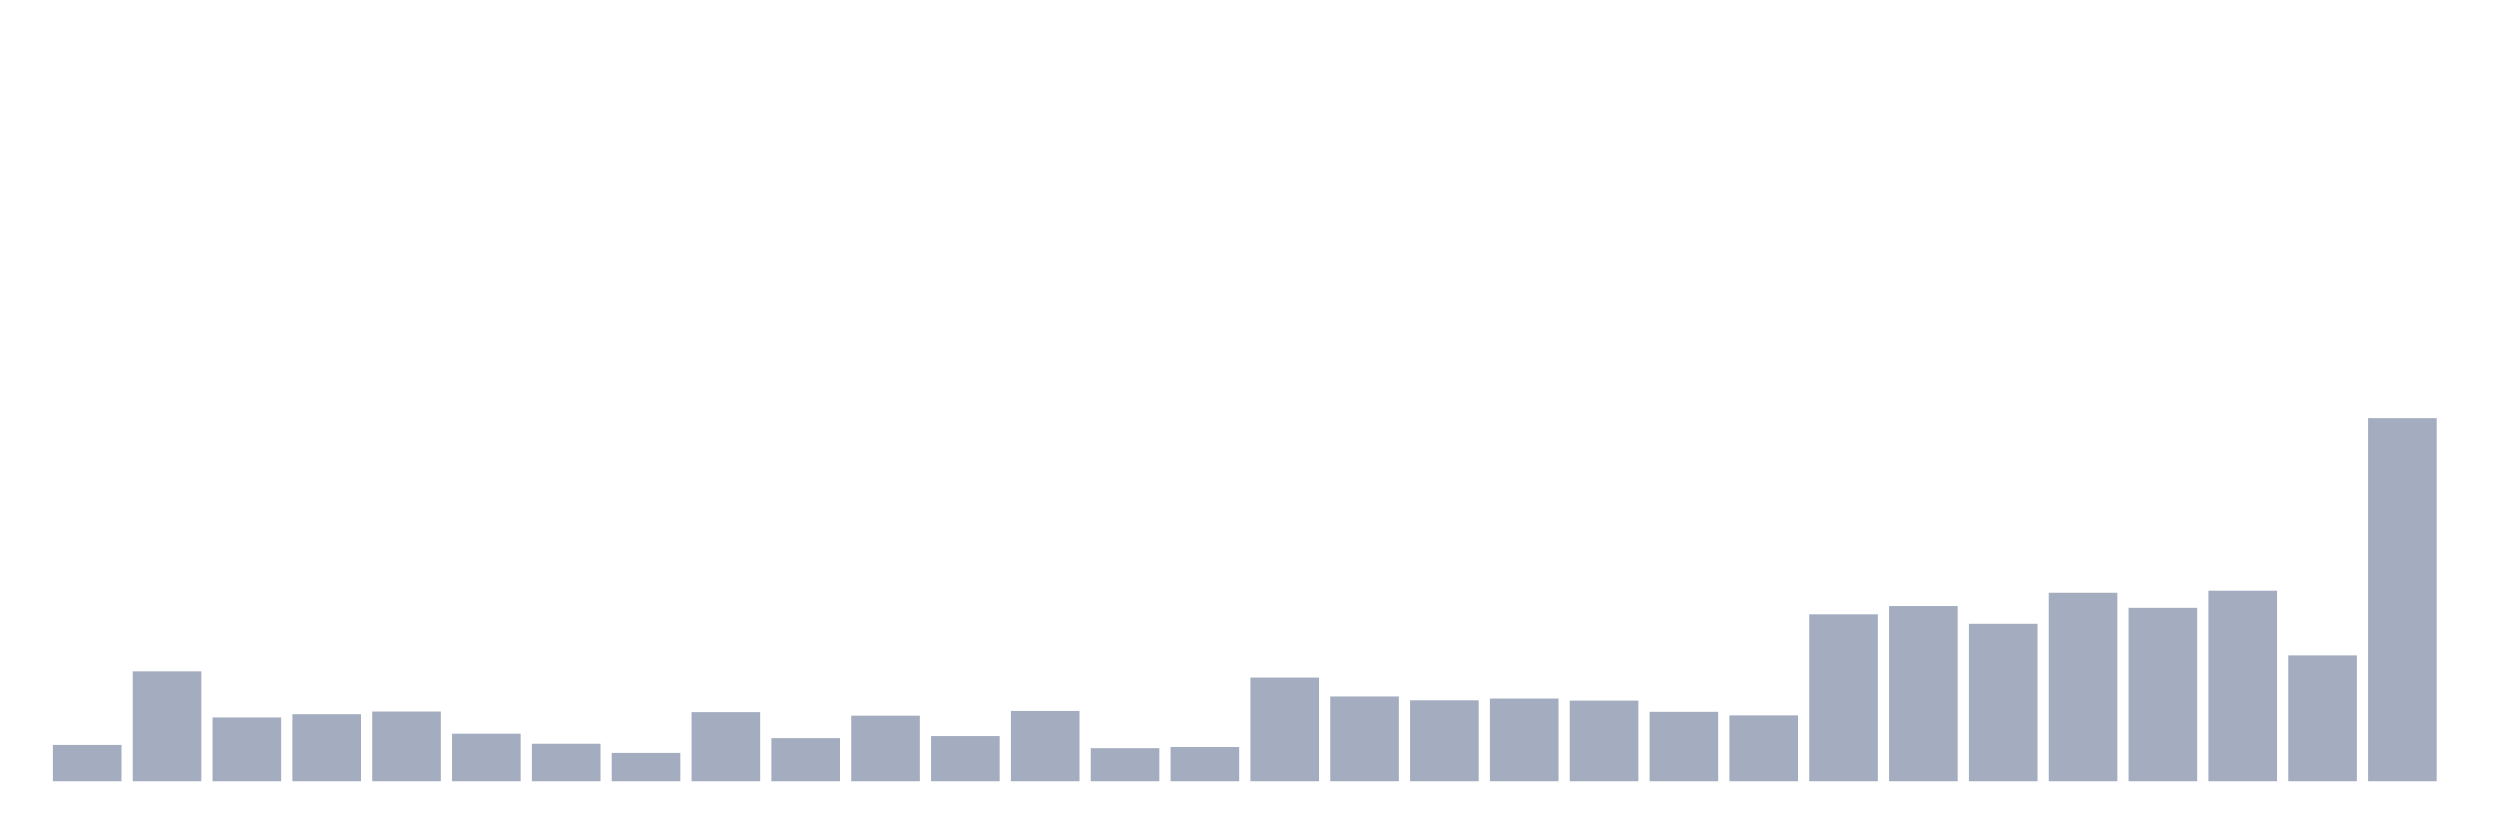
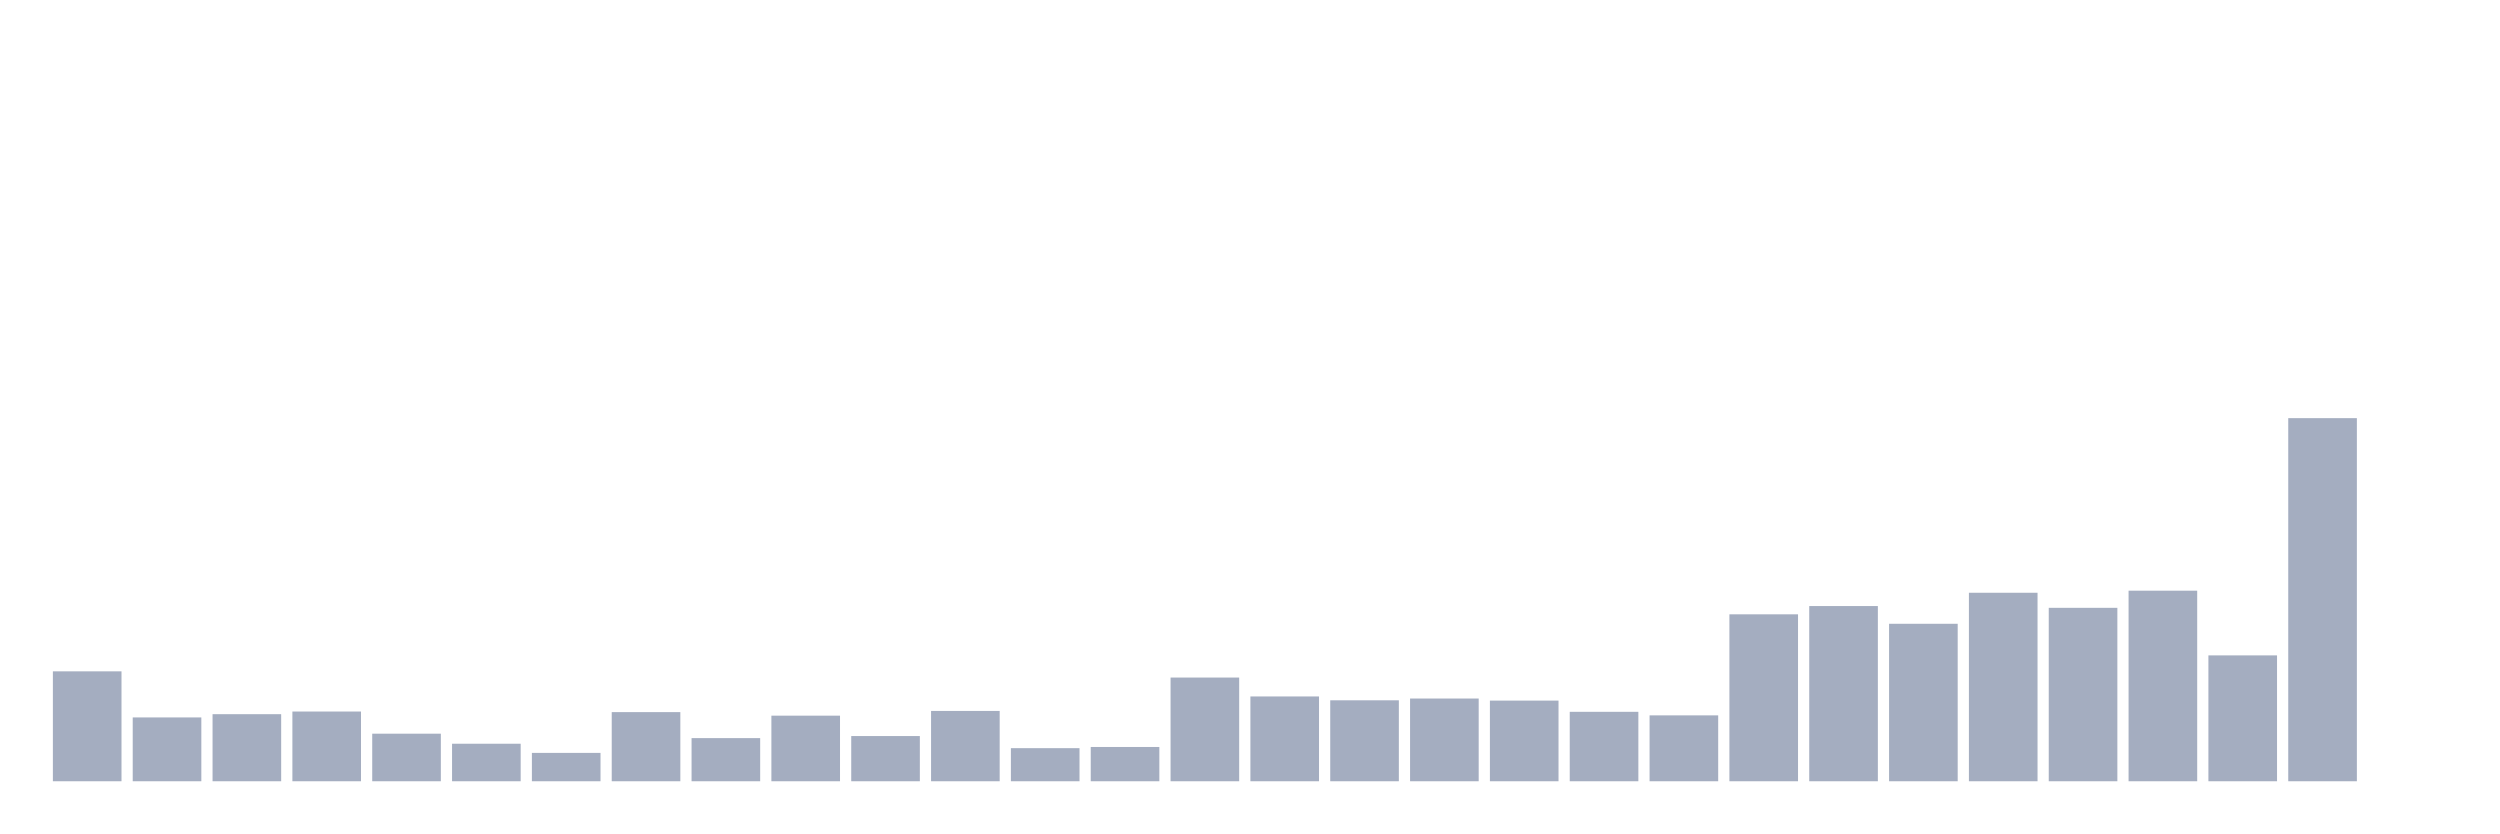
<svg xmlns="http://www.w3.org/2000/svg" viewBox="0 0 480 160">
  <g transform="translate(10,10)">
-     <rect class="bar" x="0.153" width="13.175" y="133.023" height="6.977" fill="rgb(164,173,192)" />
-     <rect class="bar" x="15.482" width="13.175" y="118.898" height="21.102" fill="rgb(164,173,192)" />
-     <rect class="bar" x="30.81" width="13.175" y="127.747" height="12.253" fill="rgb(164,173,192)" />
-     <rect class="bar" x="46.138" width="13.175" y="127.123" height="12.877" fill="rgb(164,173,192)" />
-     <rect class="bar" x="61.466" width="13.175" y="126.613" height="13.387" fill="rgb(164,173,192)" />
-     <rect class="bar" x="76.794" width="13.175" y="130.867" height="9.133" fill="rgb(164,173,192)" />
-     <rect class="bar" x="92.123" width="13.175" y="132.796" height="7.204" fill="rgb(164,173,192)" />
-     <rect class="bar" x="107.451" width="13.175" y="134.554" height="5.446" fill="rgb(164,173,192)" />
-     <rect class="bar" x="122.779" width="13.175" y="126.726" height="13.274" fill="rgb(164,173,192)" />
-     <rect class="bar" x="138.107" width="13.175" y="131.718" height="8.282" fill="rgb(164,173,192)" />
-     <rect class="bar" x="153.436" width="13.175" y="127.407" height="12.593" fill="rgb(164,173,192)" />
-     <rect class="bar" x="168.764" width="13.175" y="131.321" height="8.679" fill="rgb(164,173,192)" />
-     <rect class="bar" x="184.092" width="13.175" y="126.499" height="13.501" fill="rgb(164,173,192)" />
-     <rect class="bar" x="199.42" width="13.175" y="133.647" height="6.353" fill="rgb(164,173,192)" />
-     <rect class="bar" x="214.748" width="13.175" y="133.42" height="6.58" fill="rgb(164,173,192)" />
-     <rect class="bar" x="230.077" width="13.175" y="120.089" height="19.911" fill="rgb(164,173,192)" />
-     <rect class="bar" x="245.405" width="13.175" y="123.72" height="16.28" fill="rgb(164,173,192)" />
-     <rect class="bar" x="260.733" width="13.175" y="124.457" height="15.543" fill="rgb(164,173,192)" />
-     <rect class="bar" x="276.061" width="13.175" y="124.117" height="15.883" fill="rgb(164,173,192)" />
-     <rect class="bar" x="291.39" width="13.175" y="124.514" height="15.486" fill="rgb(164,173,192)" />
-     <rect class="bar" x="306.718" width="13.175" y="126.669" height="13.331" fill="rgb(164,173,192)" />
-     <rect class="bar" x="322.046" width="13.175" y="127.35" height="12.65" fill="rgb(164,173,192)" />
-     <rect class="bar" x="337.374" width="13.175" y="107.95" height="32.05" fill="rgb(164,173,192)" />
-     <rect class="bar" x="352.702" width="13.175" y="106.361" height="33.639" fill="rgb(164,173,192)" />
-     <rect class="bar" x="368.031" width="13.175" y="109.765" height="30.235" fill="rgb(164,173,192)" />
-     <rect class="bar" x="383.359" width="13.175" y="103.809" height="36.191" fill="rgb(164,173,192)" />
-     <rect class="bar" x="398.687" width="13.175" y="106.702" height="33.298" fill="rgb(164,173,192)" />
-     <rect class="bar" x="414.015" width="13.175" y="103.412" height="36.588" fill="rgb(164,173,192)" />
-     <rect class="bar" x="429.344" width="13.175" y="115.835" height="24.165" fill="rgb(164,173,192)" />
-     <rect class="bar" x="444.672" width="13.175" y="70.284" height="69.716" fill="rgb(164,173,192)" />
+     <rect class="bar" x="0.153" width="13.175" y="118.898" height="21.102" fill="rgb(164,173,192)" />
+     <rect class="bar" x="15.482" width="13.175" y="127.747" height="12.253" fill="rgb(164,173,192)" />
+     <rect class="bar" x="30.81" width="13.175" y="127.123" height="12.877" fill="rgb(164,173,192)" />
+     <rect class="bar" x="46.138" width="13.175" y="126.613" height="13.387" fill="rgb(164,173,192)" />
+     <rect class="bar" x="61.466" width="13.175" y="130.867" height="9.133" fill="rgb(164,173,192)" />
+     <rect class="bar" x="76.794" width="13.175" y="132.796" height="7.204" fill="rgb(164,173,192)" />
+     <rect class="bar" x="92.123" width="13.175" y="134.554" height="5.446" fill="rgb(164,173,192)" />
+     <rect class="bar" x="107.451" width="13.175" y="126.726" height="13.274" fill="rgb(164,173,192)" />
+     <rect class="bar" x="122.779" width="13.175" y="131.718" height="8.282" fill="rgb(164,173,192)" />
+     <rect class="bar" x="138.107" width="13.175" y="127.407" height="12.593" fill="rgb(164,173,192)" />
+     <rect class="bar" x="153.436" width="13.175" y="131.321" height="8.679" fill="rgb(164,173,192)" />
+     <rect class="bar" x="168.764" width="13.175" y="126.499" height="13.501" fill="rgb(164,173,192)" />
+     <rect class="bar" x="184.092" width="13.175" y="133.647" height="6.353" fill="rgb(164,173,192)" />
+     <rect class="bar" x="199.42" width="13.175" y="133.42" height="6.58" fill="rgb(164,173,192)" />
+     <rect class="bar" x="214.748" width="13.175" y="120.089" height="19.911" fill="rgb(164,173,192)" />
+     <rect class="bar" x="230.077" width="13.175" y="123.72" height="16.28" fill="rgb(164,173,192)" />
+     <rect class="bar" x="245.405" width="13.175" y="124.457" height="15.543" fill="rgb(164,173,192)" />
+     <rect class="bar" x="260.733" width="13.175" y="124.117" height="15.883" fill="rgb(164,173,192)" />
+     <rect class="bar" x="276.061" width="13.175" y="124.514" height="15.486" fill="rgb(164,173,192)" />
+     <rect class="bar" x="291.39" width="13.175" y="126.669" height="13.331" fill="rgb(164,173,192)" />
+     <rect class="bar" x="306.718" width="13.175" y="127.35" height="12.65" fill="rgb(164,173,192)" />
+     <rect class="bar" x="322.046" width="13.175" y="107.95" height="32.05" fill="rgb(164,173,192)" />
+     <rect class="bar" x="337.374" width="13.175" y="106.361" height="33.639" fill="rgb(164,173,192)" />
+     <rect class="bar" x="352.702" width="13.175" y="109.765" height="30.235" fill="rgb(164,173,192)" />
+     <rect class="bar" x="368.031" width="13.175" y="103.809" height="36.191" fill="rgb(164,173,192)" />
+     <rect class="bar" x="383.359" width="13.175" y="106.702" height="33.298" fill="rgb(164,173,192)" />
+     <rect class="bar" x="398.687" width="13.175" y="103.412" height="36.588" fill="rgb(164,173,192)" />
+     <rect class="bar" x="414.015" width="13.175" y="115.835" height="24.165" fill="rgb(164,173,192)" />
+     <rect class="bar" x="429.344" width="13.175" y="70.284" height="69.716" fill="rgb(164,173,192)" />
+     <rect class="bar" x="444.672" width="13.175" y="140" height="0" fill="rgb(164,173,192)" />
  </g>
</svg>
